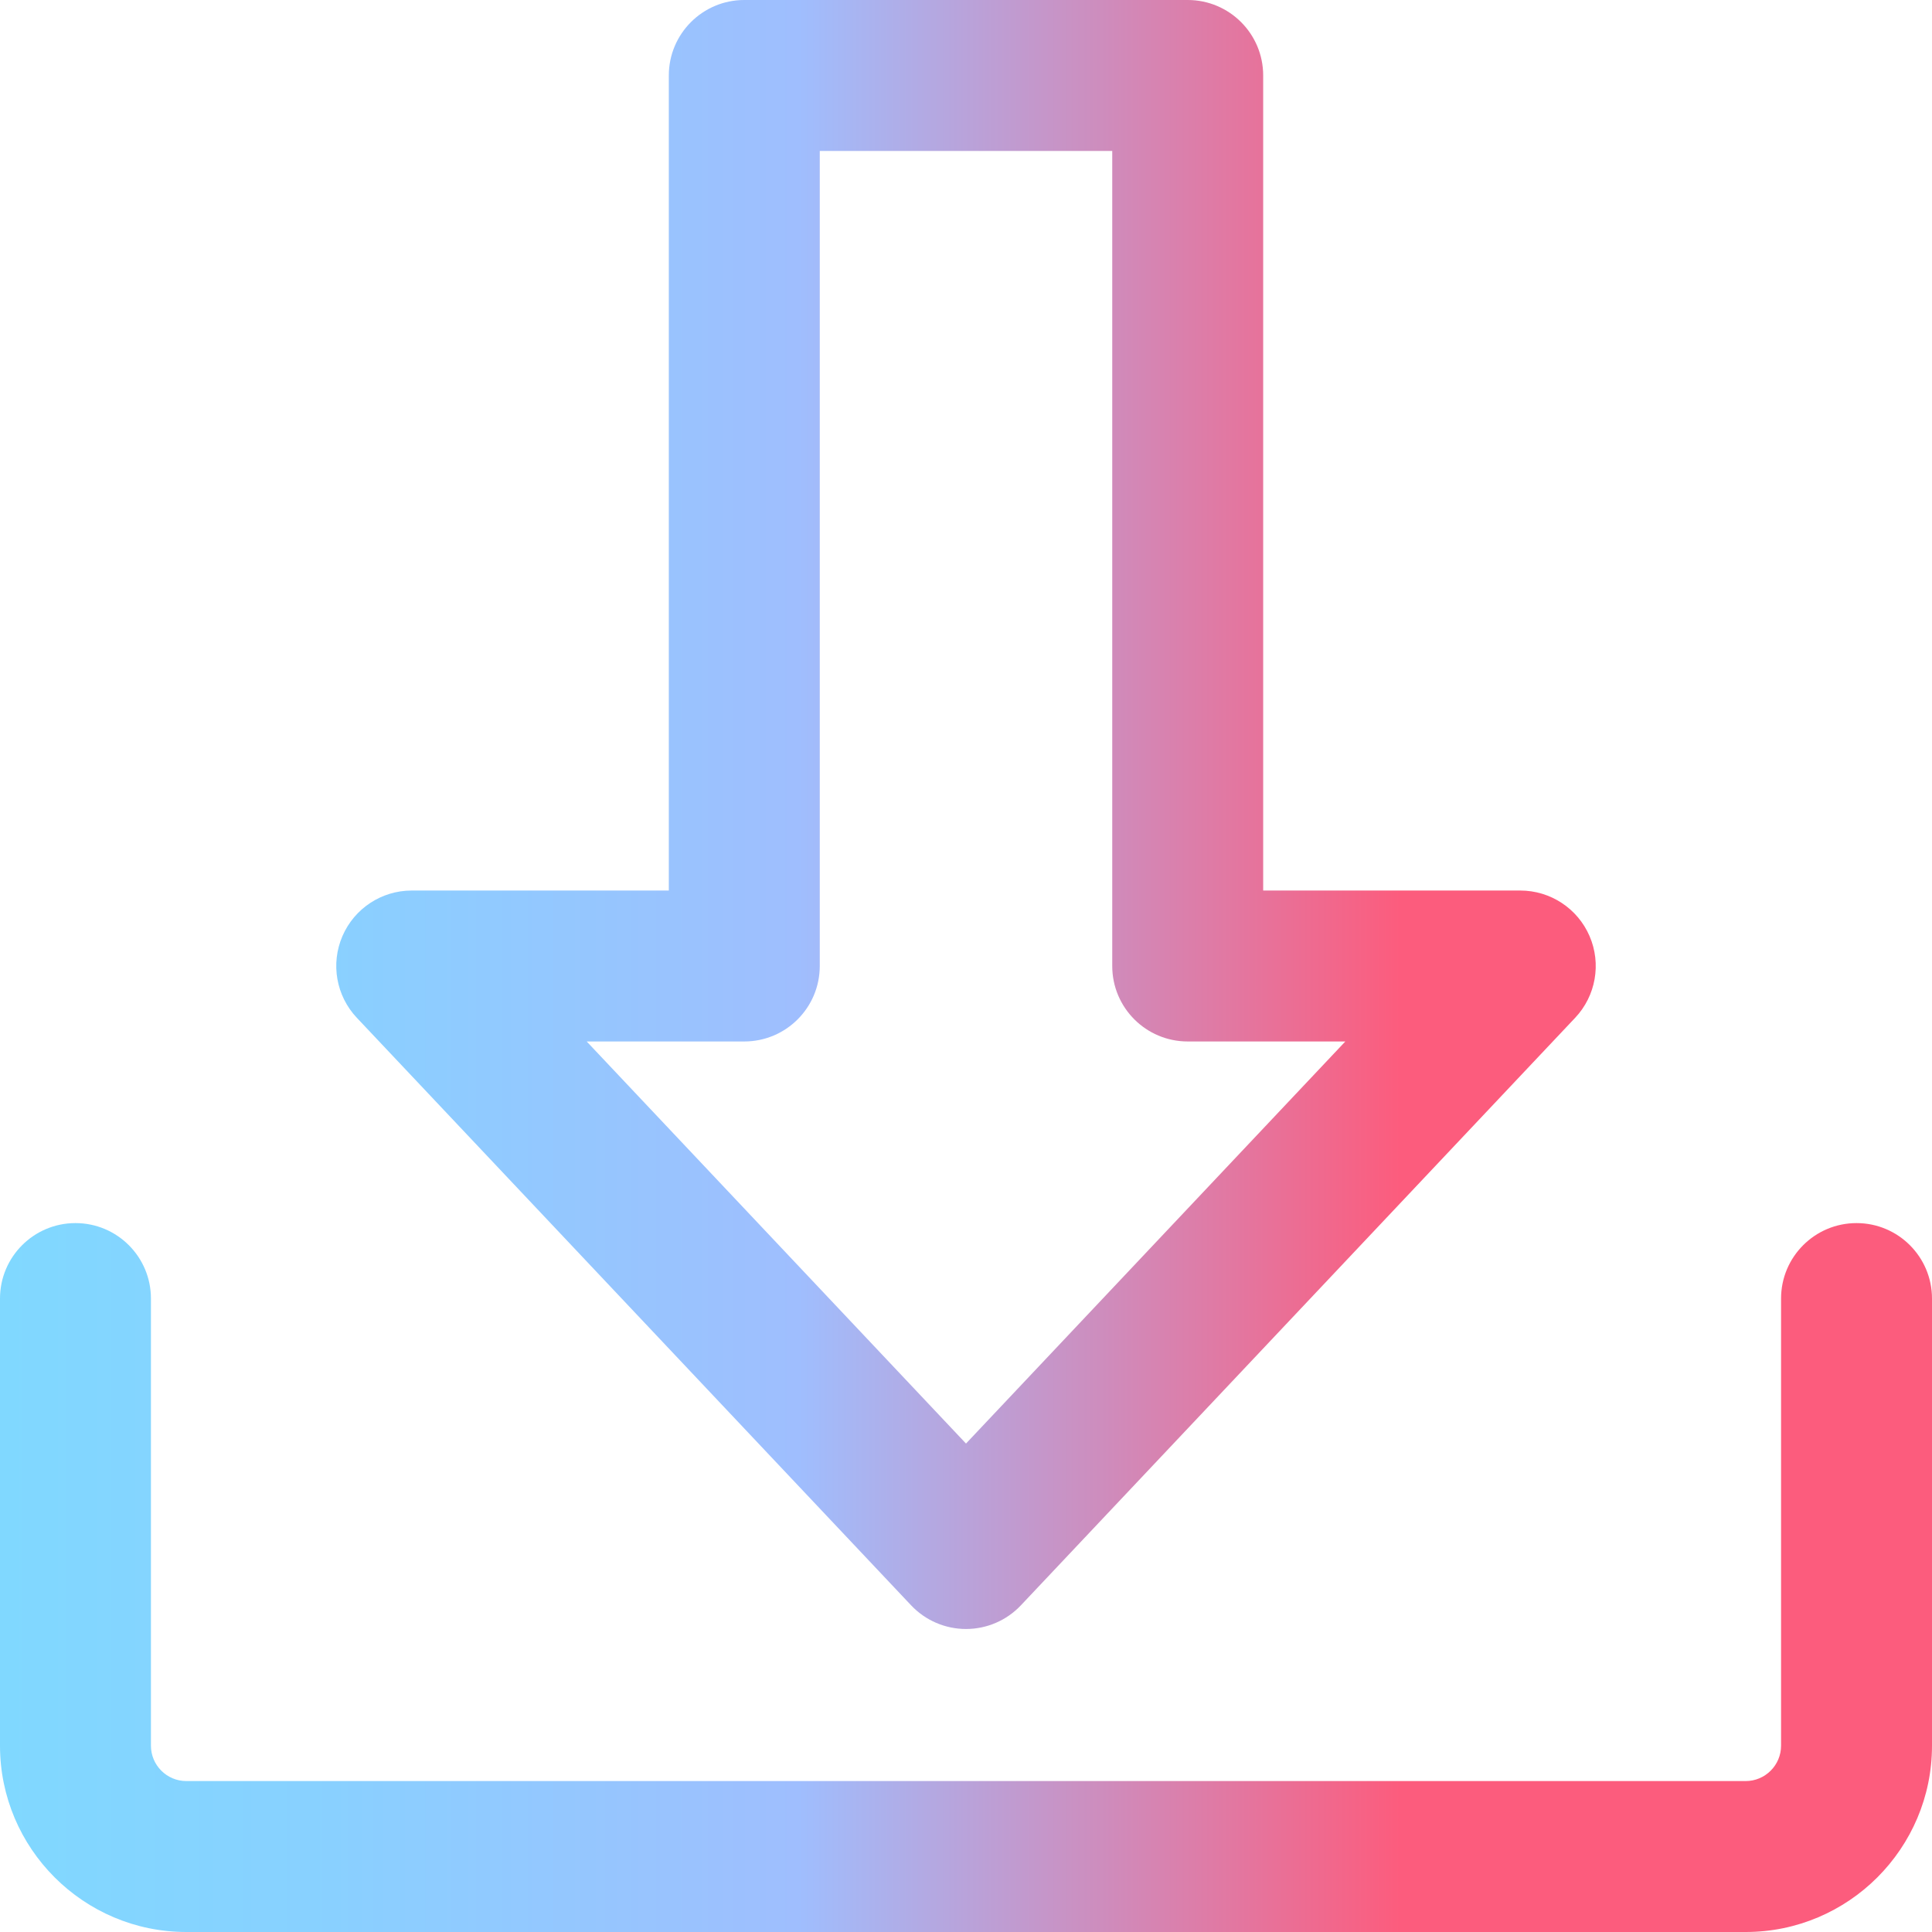
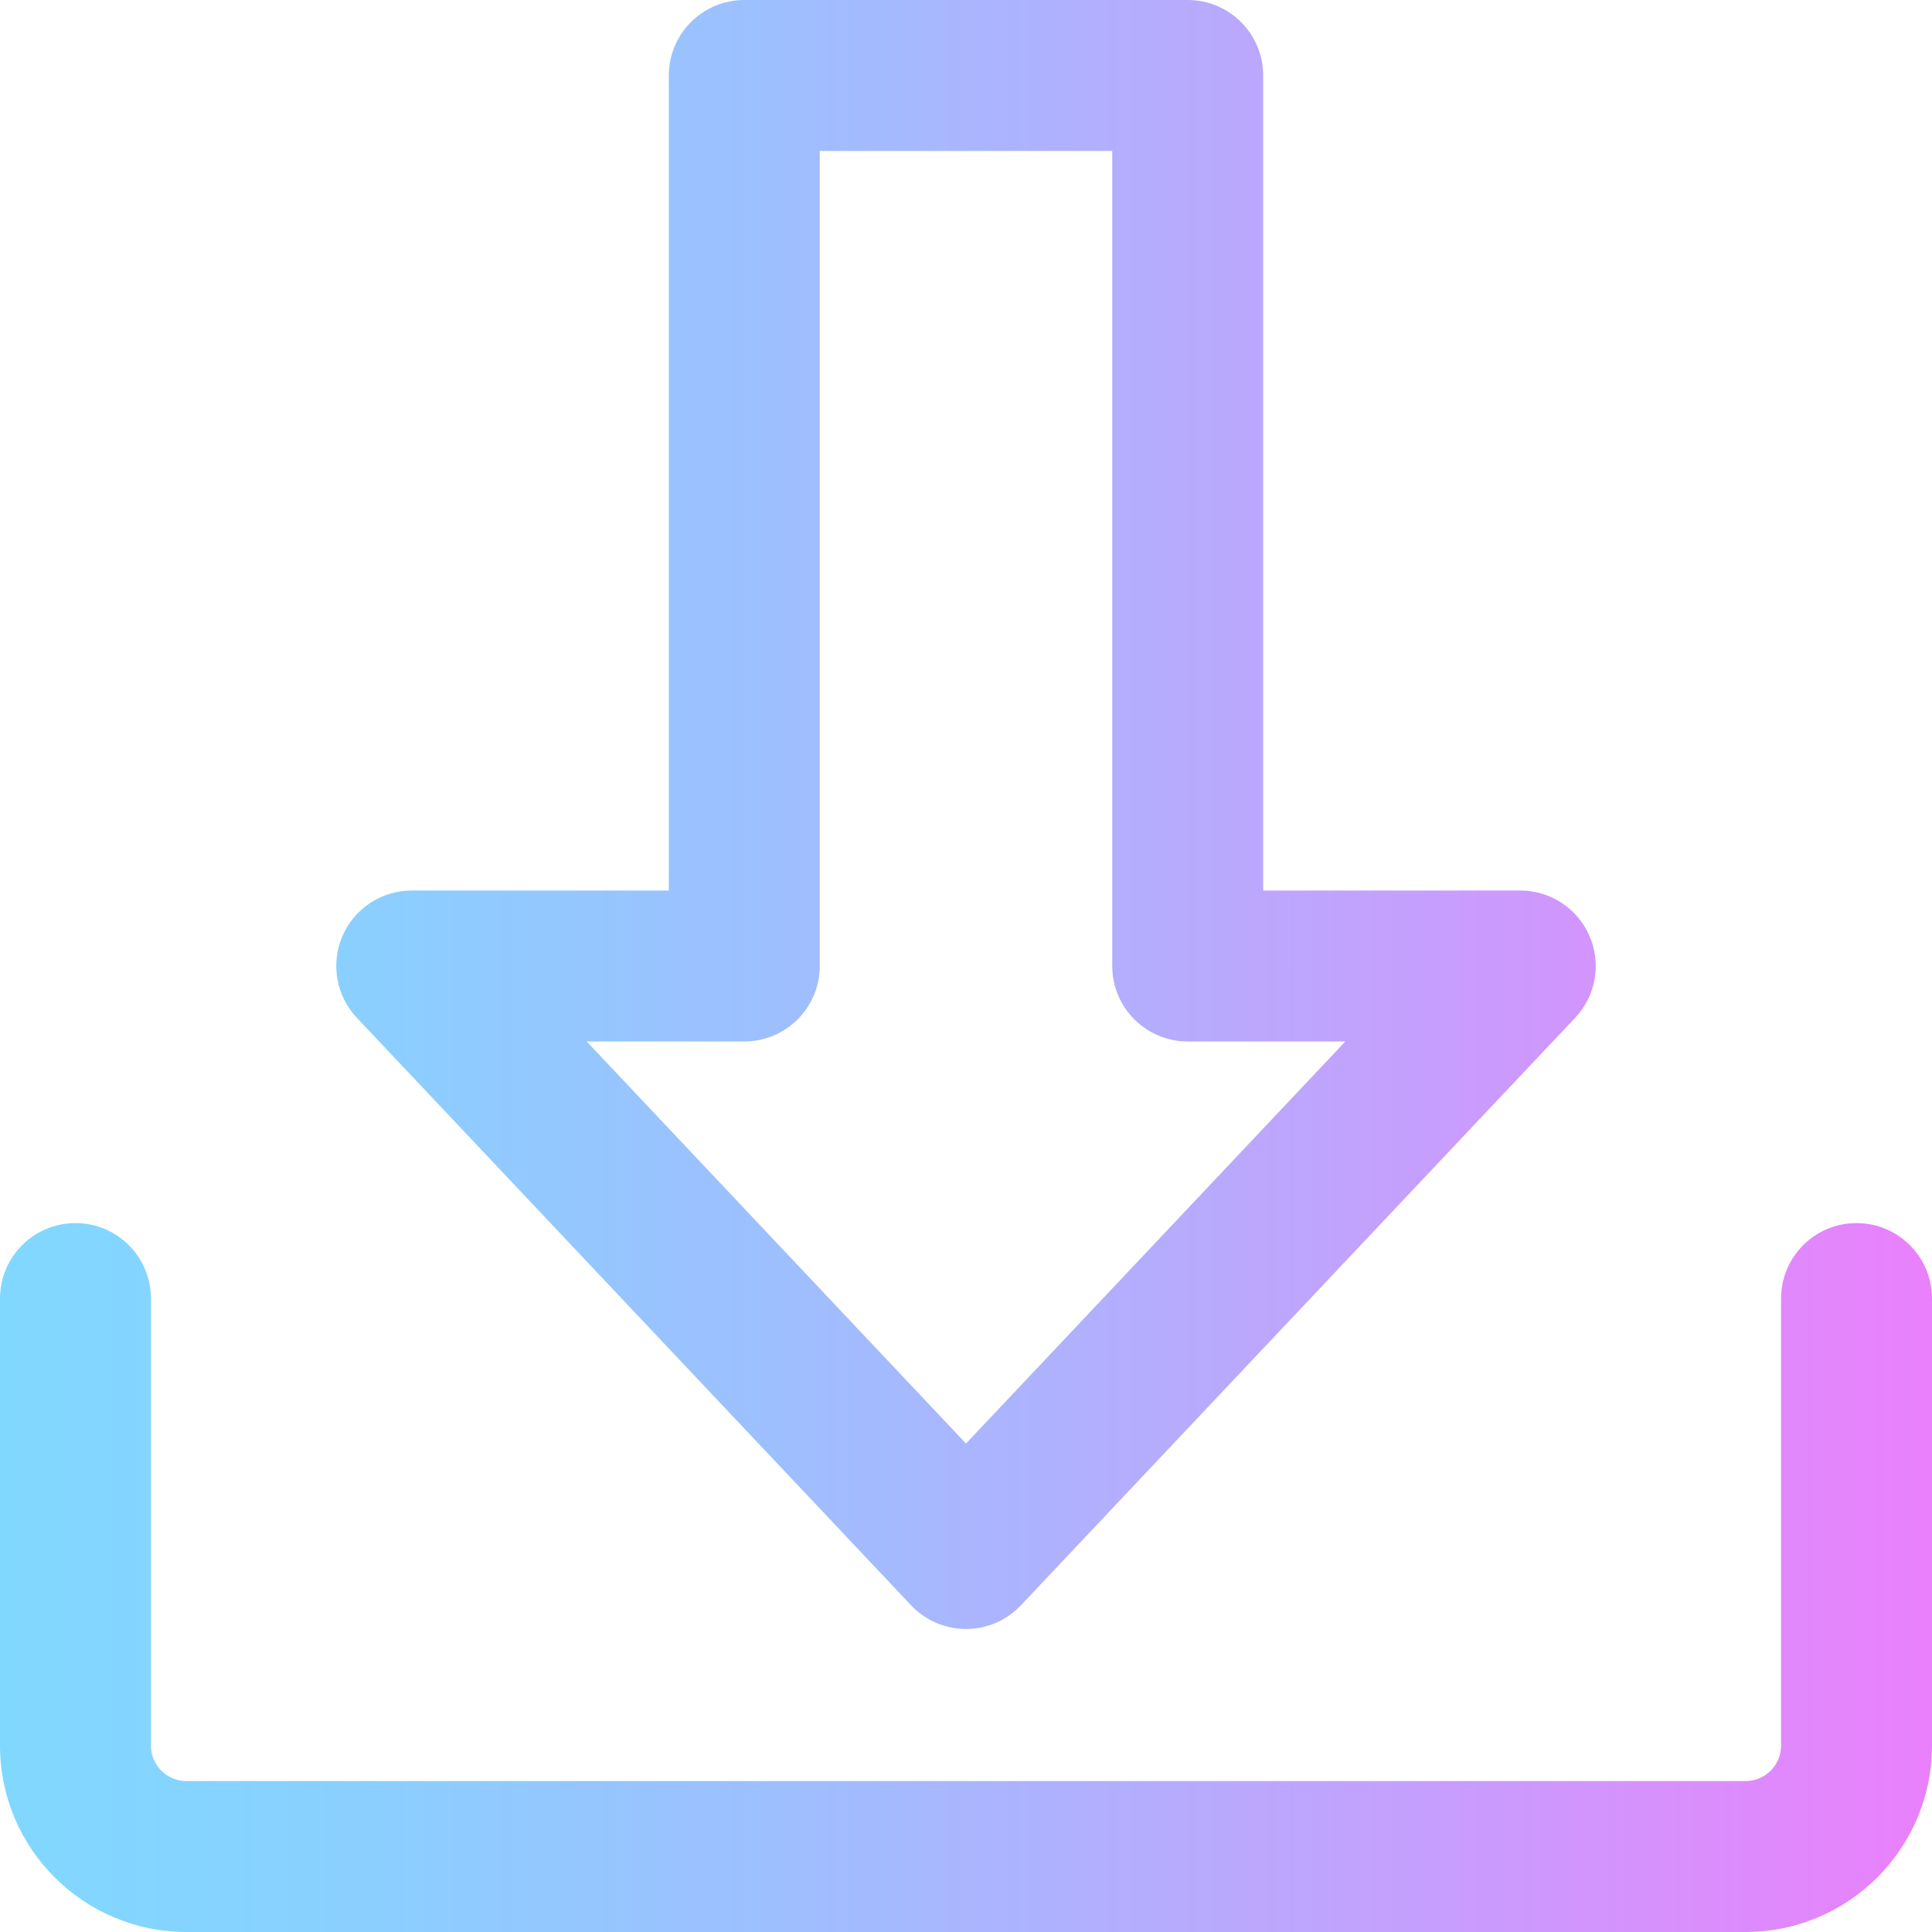
- <svg xmlns="http://www.w3.org/2000/svg" version="1.1" id="Capa_1" x="0px" y="0px" viewBox="0 0 512 512" style="enable-background:new 0 0 512 512;" xml:space="preserve">
-   <linearGradient id="SVGID_1_" gradientUnits="userSpaceOnUse" x1="1.525879e-005" y1="258" x2="512" y2="258" gradientTransform="matrix(1 0 0 -1 0 514)">
-     <stop offset="0" style="stop-color:#80D8FF" />
-     <stop offset="0.16" style="stop-color:#88D1FF" />
-     <stop offset="0.413" style="stop-color:#9FBEFE" />
-     <stop offset="0.725" style="stop-color:#FC5C7D" />
-     <stop offset="1" style="stop-color:#FC5C7D" />
+ <svg xmlns="http://www.w3.org/2000/svg" id="Capa_1" x="0" y="0" version="1.1" viewBox="0 0 512 512" xml:space="preserve" style="enable-background:new 0 0 512 512">
+   <linearGradient id="SVGID_1_" x1="0" x2="512" y1="258" y2="258" gradientTransform="matrix(1 0 0 -1 0 514)" gradientUnits="userSpaceOnUse">
+     <stop offset="0" style="stop-color:#80d8ff" />
+     <stop offset=".16" style="stop-color:#88d1ff" />
+     <stop offset=".413" style="stop-color:#9fbefe" />
+     <stop offset=".725" style="stop-color:#c4a0fd" />
+     <stop offset="1" style="stop-color:#ea80fc" />
  </linearGradient>
-   <path style="fill:url(#SVGID_1_);" d="M462.622,512H49.378C22.151,512,0,489.85,0,462.623v-118.49c0-11.046,8.954-20,20-20  s20,8.954,20,20v118.49c0,5.171,4.207,9.377,9.378,9.377h413.244c5.171,0,9.378-4.207,9.378-9.377v-118.49c0-11.046,8.954-20,20-20  c11.046,0,20,8.954,20,20v118.49C512,489.85,489.849,512,462.622,512z M270.548,425.426l146.888-155.701  c5.479-5.807,6.979-14.316,3.816-21.646c-3.163-7.33-10.381-12.079-18.364-12.079h-68.133V20c0-11.046-8.954-20-20-20h-117.51  c-11.046,0-20,8.954-20,20v216h-68.133c-7.983,0-15.202,4.748-18.364,12.078s-1.662,15.839,3.816,21.646l146.888,155.701  c3.778,4.005,9.041,6.275,14.548,6.275C261.507,431.7,266.77,429.431,270.548,425.426z M197.245,276c11.046,0,20-8.954,20-20V40  h77.51v216c0,11.046,8.954,20,20,20h41.77L256,382.556L155.476,276H197.245z" />
-   <g>
- </g>
-   <g>
- </g>
-   <g>
- </g>
-   <g>
- </g>
-   <g>
- </g>
-   <g>
- </g>
-   <g>
- </g>
-   <g>
- </g>
-   <g>
- </g>
-   <g>
- </g>
-   <g>
- </g>
-   <g>
- </g>
-   <g>
- </g>
-   <g>
- </g>
-   <g>
- </g>
+   <path style="fill:url(#SVGID_1_)" d="M462.622,512H49.378C22.151,512,0,489.85,0,462.623v-118.49c0-11.046,8.954-20,20-20 s20,8.954,20,20v118.49c0,5.171,4.207,9.377,9.378,9.377h413.244c5.171,0,9.378-4.207,9.378-9.377v-118.49c0-11.046,8.954-20,20-20 c11.046,0,20,8.954,20,20v118.49C512,489.85,489.849,512,462.622,512z M270.548,425.426l146.888-155.701 c5.479-5.807,6.979-14.316,3.816-21.646c-3.163-7.33-10.381-12.079-18.364-12.079h-68.133V20c0-11.046-8.954-20-20-20h-117.51 c-11.046,0-20,8.954-20,20v216h-68.133c-7.983,0-15.202,4.748-18.364,12.078s-1.662,15.839,3.816,21.646l146.888,155.701 c3.778,4.005,9.041,6.275,14.548,6.275C261.507,431.7,266.77,429.431,270.548,425.426z M197.245,276c11.046,0,20-8.954,20-20V40 h77.51v216c0,11.046,8.954,20,20,20h41.77L256,382.556L155.476,276H197.245z" />
</svg>
